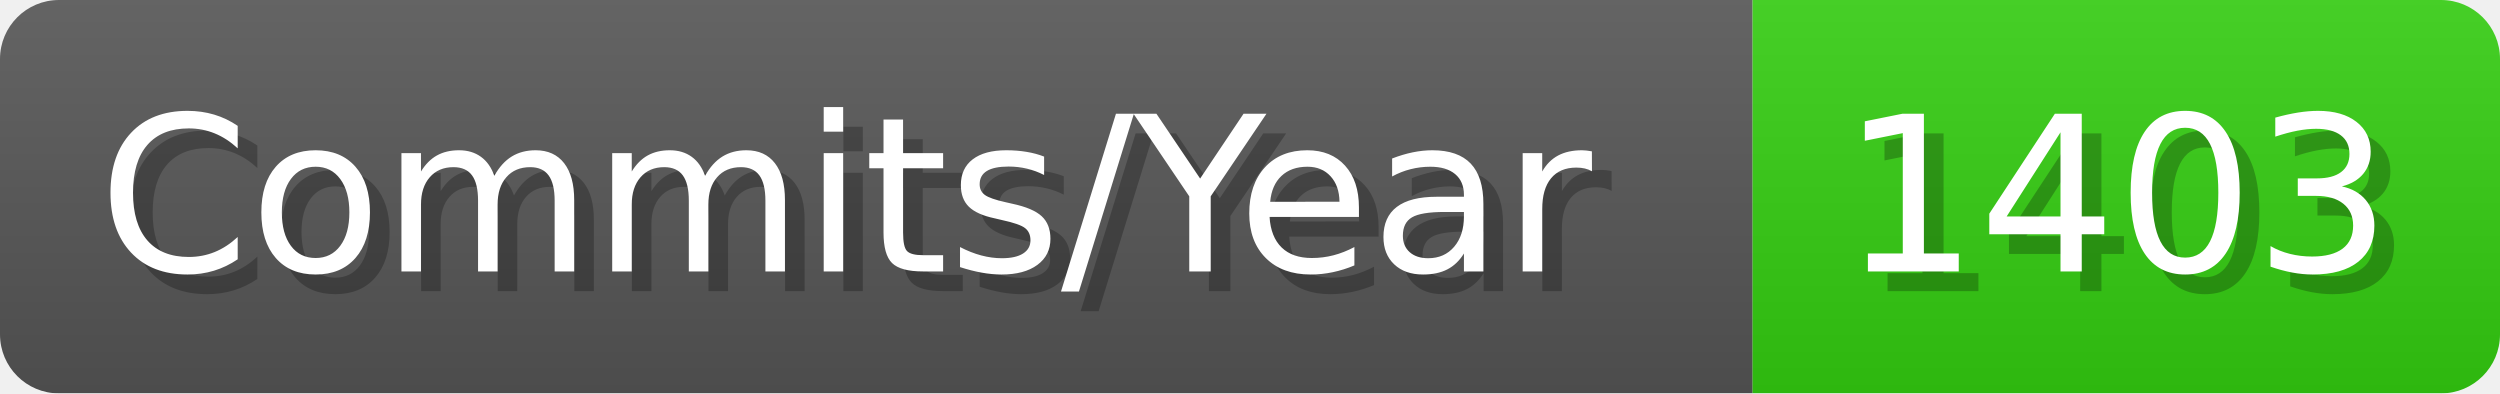
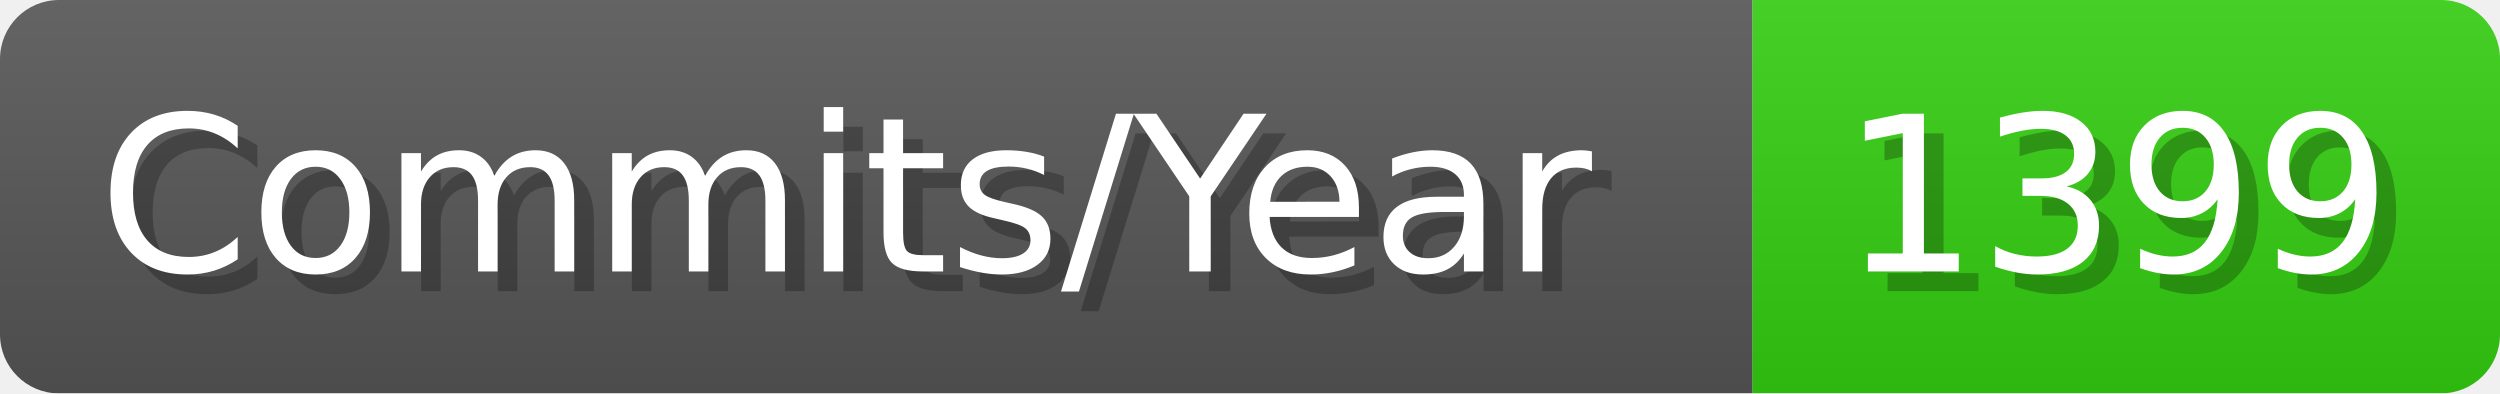
- <svg xmlns="http://www.w3.org/2000/svg" width="127.1" height="20" viewBox="0 0 1271 200" role="img" aria-label="Commits/Year: 1403">
+ <svg xmlns="http://www.w3.org/2000/svg" width="127.1" height="20" viewBox="0 0 1271 200" role="img" aria-label="Commits/Year: 1399">
  <linearGradient id="aUPdi" x2="0" y2="100%">
    <stop offset="0" stop-opacity=".1" stop-color="#EEE" />
    <stop offset="1" stop-opacity=".1" />
  </linearGradient>
  <mask id="WfAiQ">
    <rect width="1271" height="200" rx="30" fill="#FFF" />
  </mask>
  <g mask="url(#WfAiQ)">
    <rect width="891" height="200" fill="#555" />
    <rect width="380" height="200" fill="#3C1" x="891" />
    <rect width="1271" height="200" fill="url(#aUPdi)" />
  </g>
  <g aria-hidden="true" fill="#fff" text-anchor="start" font-family="Verdana,DejaVu Sans,sans-serif" font-size="110">
    <text x="60" y="148" textLength="791" fill="#000" opacity="0.25">Commits/Year</text>
    <text x="50" y="138" textLength="791">Commits/Year</text>
-     <text x="946" y="148" textLength="280" fill="#000" opacity="0.25">1403</text>
-     <text x="936" y="138" textLength="280">1403</text>
+     <text x="946" y="148" textLength="280" fill="#000" opacity="0.25">1399</text>
+     <text x="936" y="138" textLength="280">1399</text>
  </g>
</svg>
